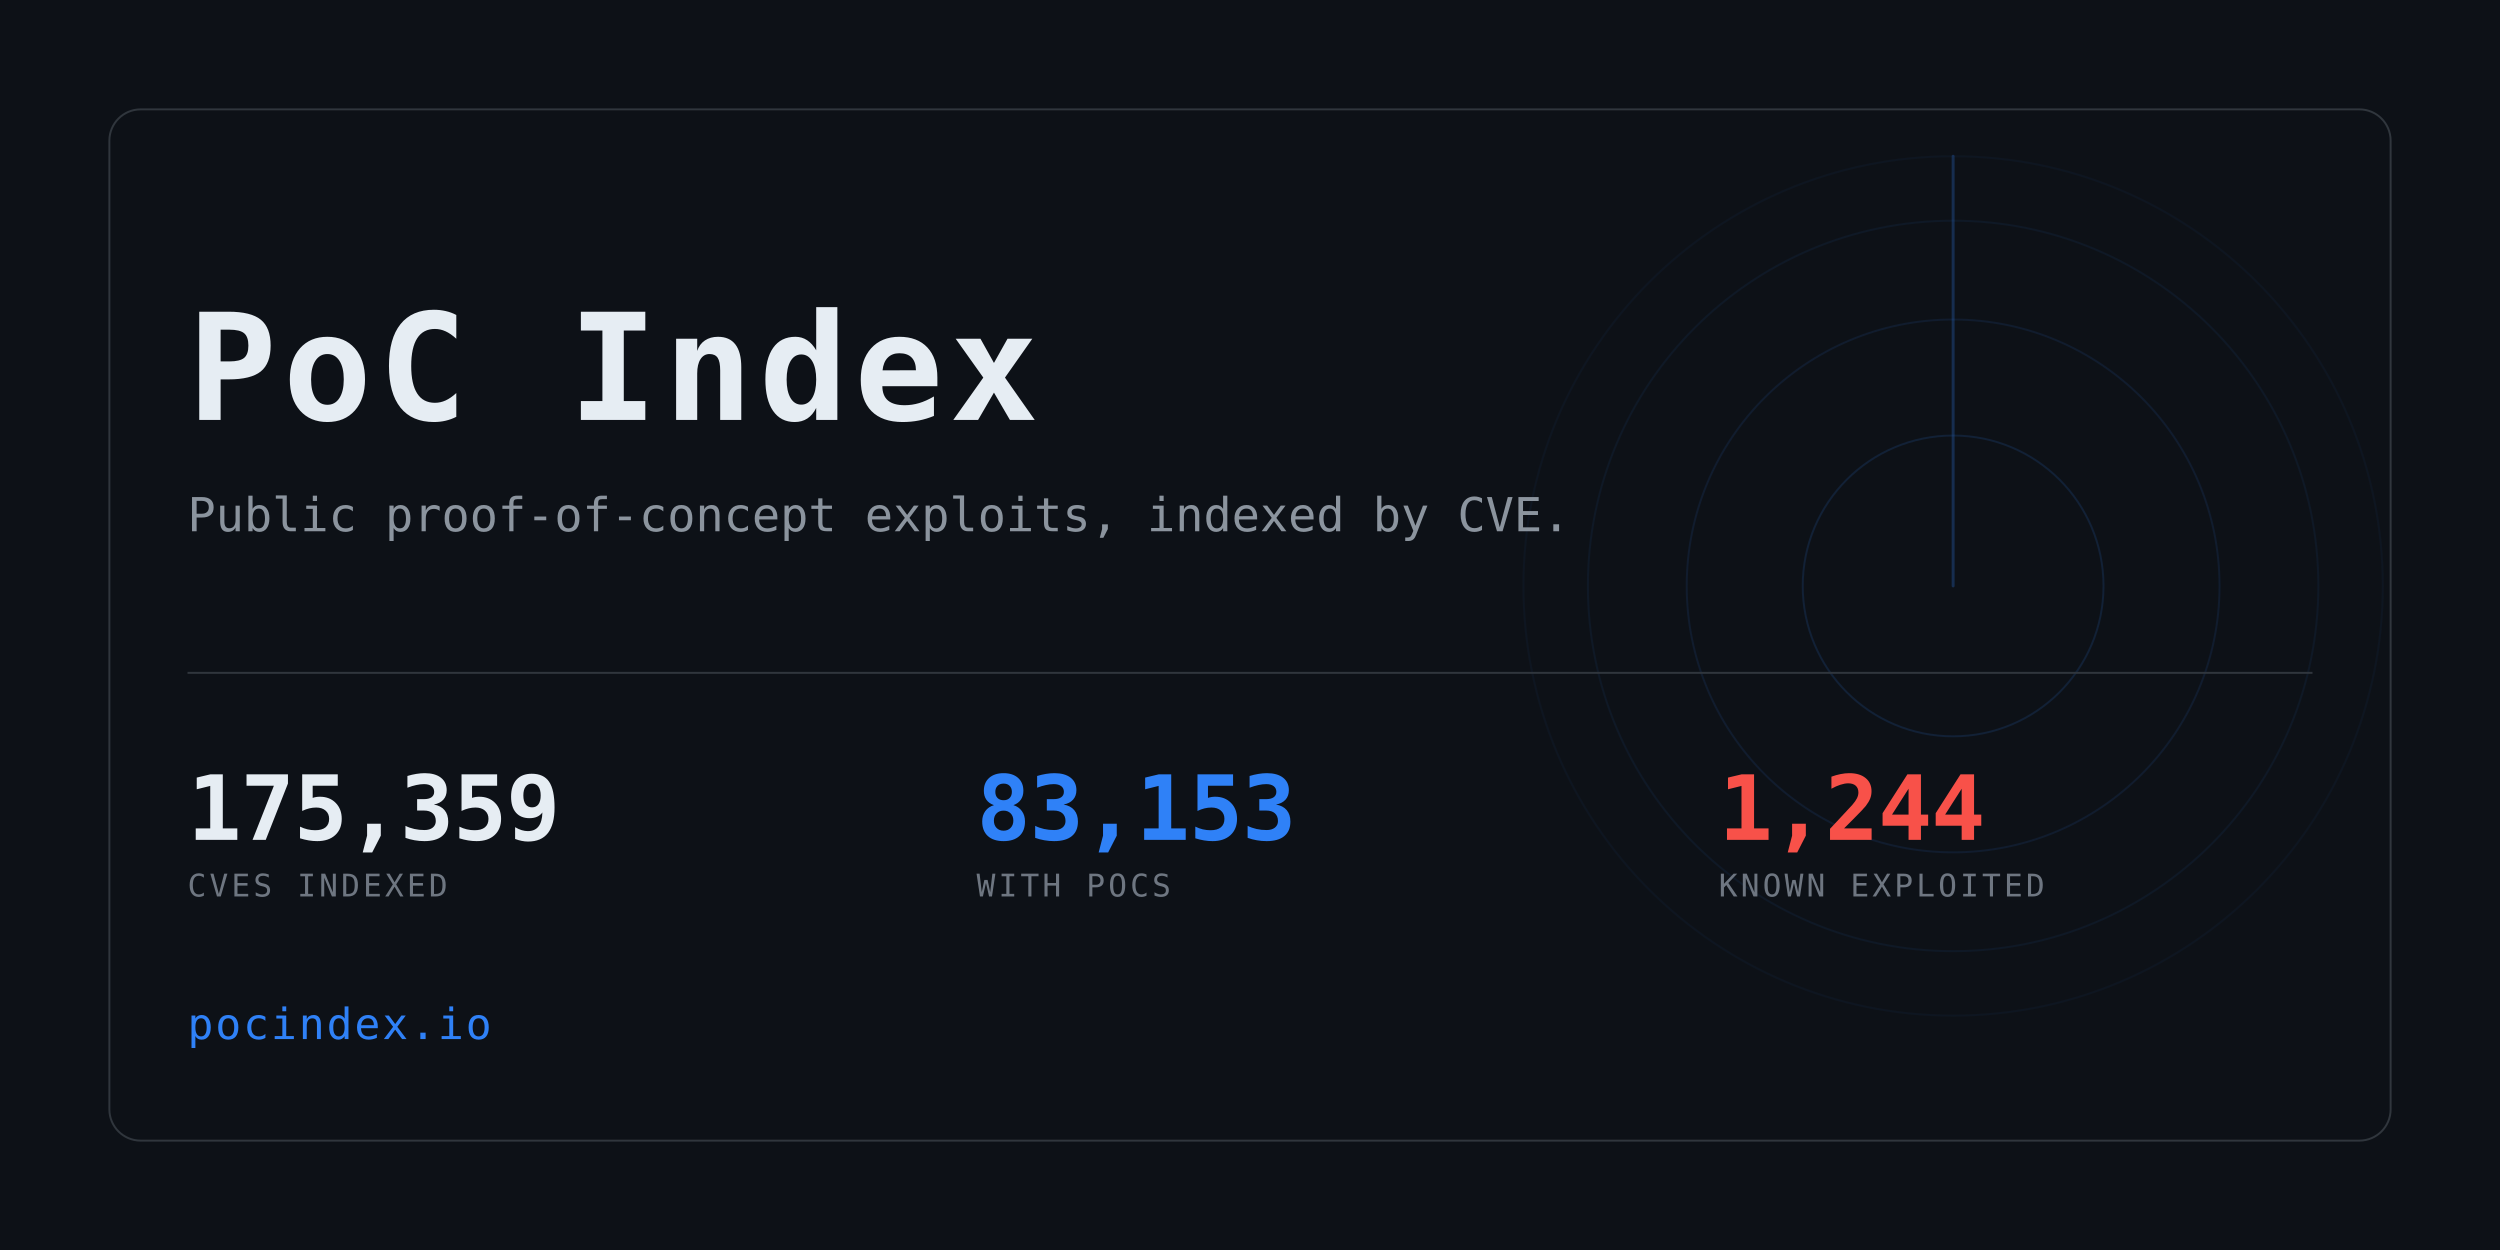
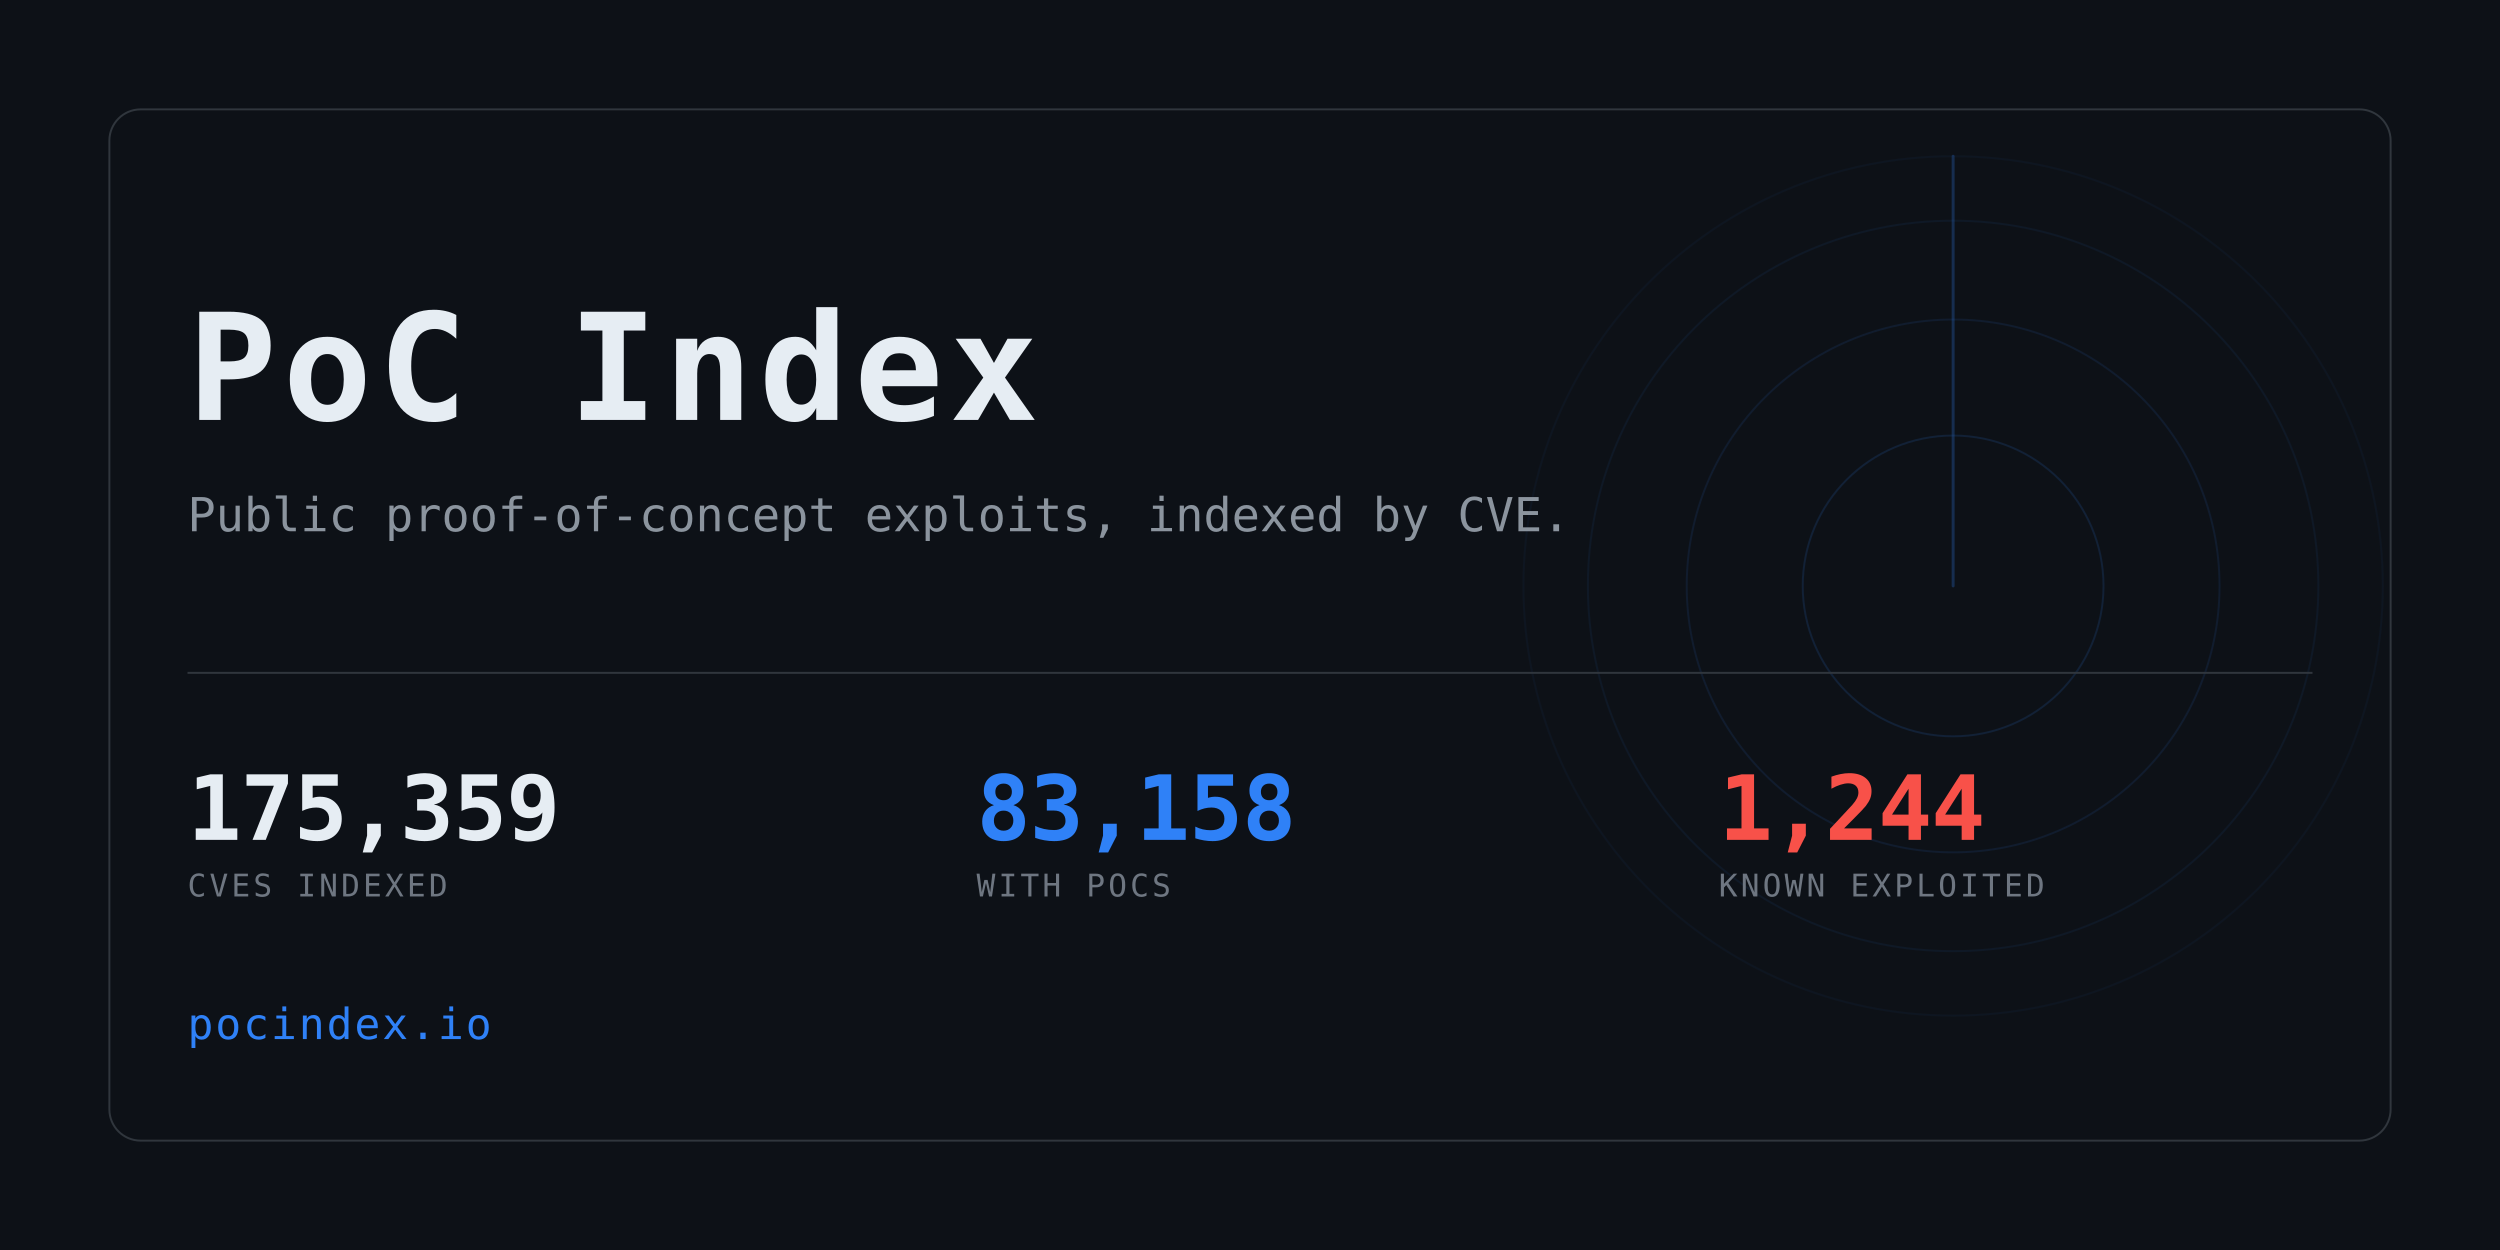
<svg xmlns="http://www.w3.org/2000/svg" width="1280" height="640" viewBox="0 0 1280 640" role="img" aria-label="PoC Index">
  <clipPath id="card">
    <rect x="56" y="56" width="1168" height="528" rx="16" />
  </clipPath>
  <rect width="1280" height="640" fill="#0d1117" />
  <g clip-path="url(#card)" opacity="0.6">
    <g>
      <circle cx="1000" cy="300" r="77.0" fill="none" stroke="#2f81f7" stroke-width="1" opacity="0.234" />
      <circle cx="1000" cy="300" r="136.4" fill="none" stroke="#2f81f7" stroke-width="1" opacity="0.169" />
      <circle cx="1000" cy="300" r="187.0" fill="none" stroke="#2f81f7" stroke-width="1" opacity="0.117" />
      <circle cx="1000" cy="300" r="220.0" fill="none" stroke="#2f81f7" stroke-width="1" opacity="0.078" />
      <line x1="1000" y1="300" x2="1000" y2="80.0" stroke="#2f81f7" stroke-width="1.5" stroke-linecap="round" opacity="0.416">
        <animateTransform attributeName="transform" type="rotate" from="0 1000 300" to="360 1000 300" dur="8s" repeatCount="indefinite" />
      </line>
    </g>
  </g>
  <rect x="56" y="56" width="1168" height="528" rx="16" fill="none" stroke="#30363d" />
  <text x="96" y="215" font-family="ui-monospace,SFMono-Regular,Menlo,Consolas,monospace" font-size="76" font-weight="700" fill="#e6edf3" letter-spacing="3">PoC Index</text>
  <text x="96" y="272" font-family="ui-monospace,SFMono-Regular,Menlo,Consolas,monospace" font-size="24" fill="#8b949e">
    Public proof-of-concept exploits, indexed by CVE.</text>
  <rect x="96" y="344" width="1088" height="1" fill="#30363d" />
  <text x="96" y="430" font-family="ui-monospace,SFMono-Regular,Menlo,Consolas,monospace" font-size="46" font-weight="700" fill="#e6edf3" letter-spacing="-0.5">175,359</text>
  <text x="96" y="459" font-family="ui-monospace,SFMono-Regular,Menlo,Consolas,monospace" font-size="16" fill="#6e7681" letter-spacing="1.6">CVES INDEXED</text>
-   <text x="500" y="430" font-family="ui-monospace,SFMono-Regular,Menlo,Consolas,monospace" font-size="46" font-weight="700" fill="#2f81f7" letter-spacing="-0.5">83,153</text>
+   <text x="500" y="430" font-family="ui-monospace,SFMono-Regular,Menlo,Consolas,monospace" font-size="46" font-weight="700" fill="#2f81f7" letter-spacing="-0.5">83,158</text>
  <text x="500" y="459" font-family="ui-monospace,SFMono-Regular,Menlo,Consolas,monospace" font-size="16" fill="#6e7681" letter-spacing="1.6">WITH POCS</text>
  <text x="880" y="430" font-family="ui-monospace,SFMono-Regular,Menlo,Consolas,monospace" font-size="46" font-weight="700" fill="#f85149" letter-spacing="-0.5">1,244</text>
  <text x="880" y="459" font-family="ui-monospace,SFMono-Regular,Menlo,Consolas,monospace" font-size="16" fill="#6e7681" letter-spacing="1.6">KNOWN EXPLOITED</text>
  <text x="96" y="532" font-family="ui-monospace,SFMono-Regular,Menlo,Consolas,monospace" font-size="22" fill="#2f81f7" letter-spacing="1">pocindex.io</text>
</svg>
